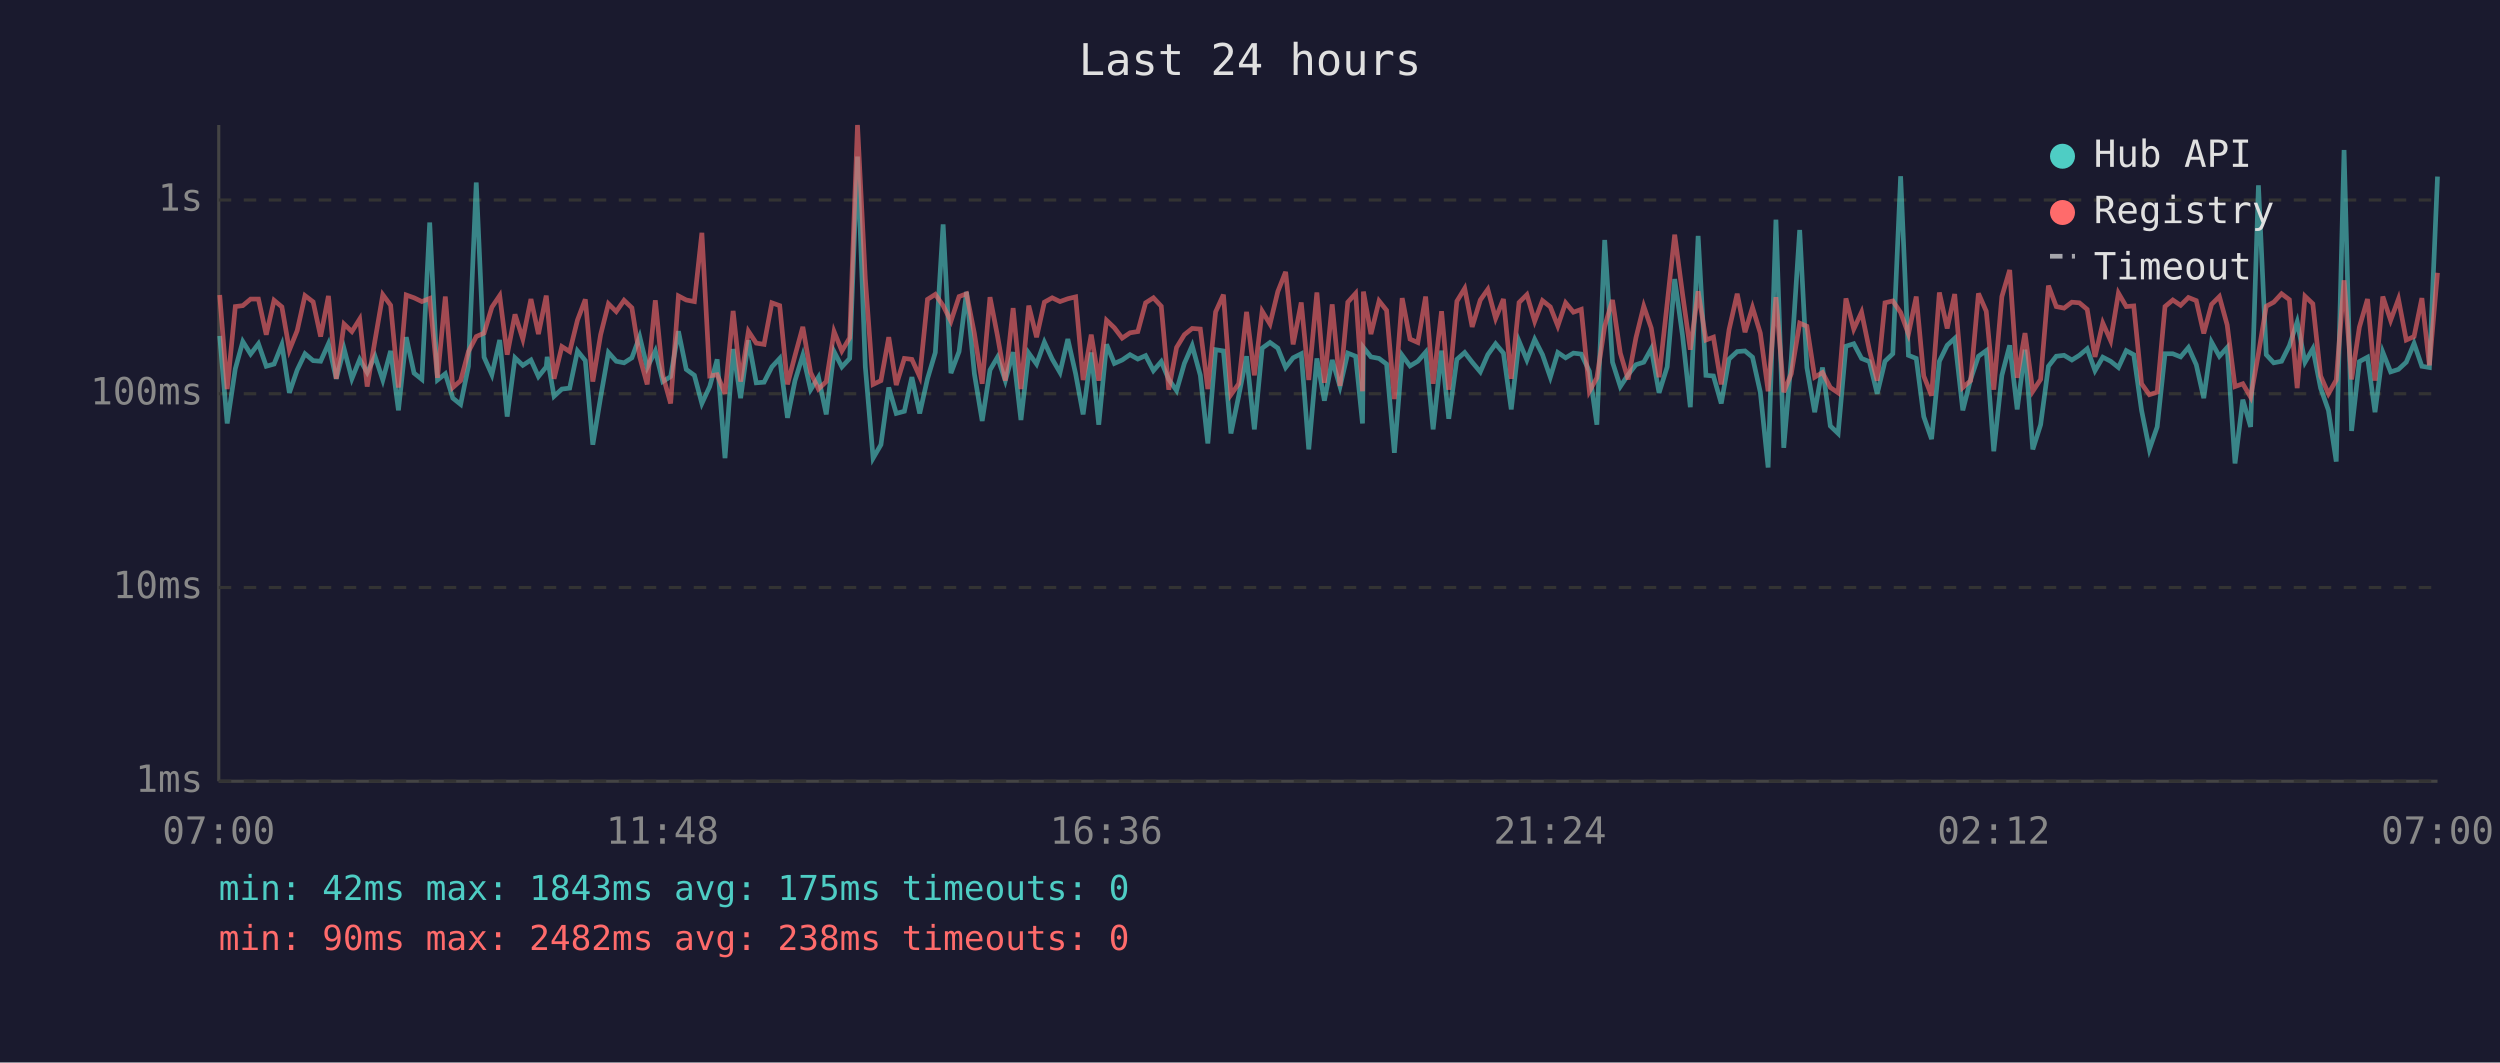
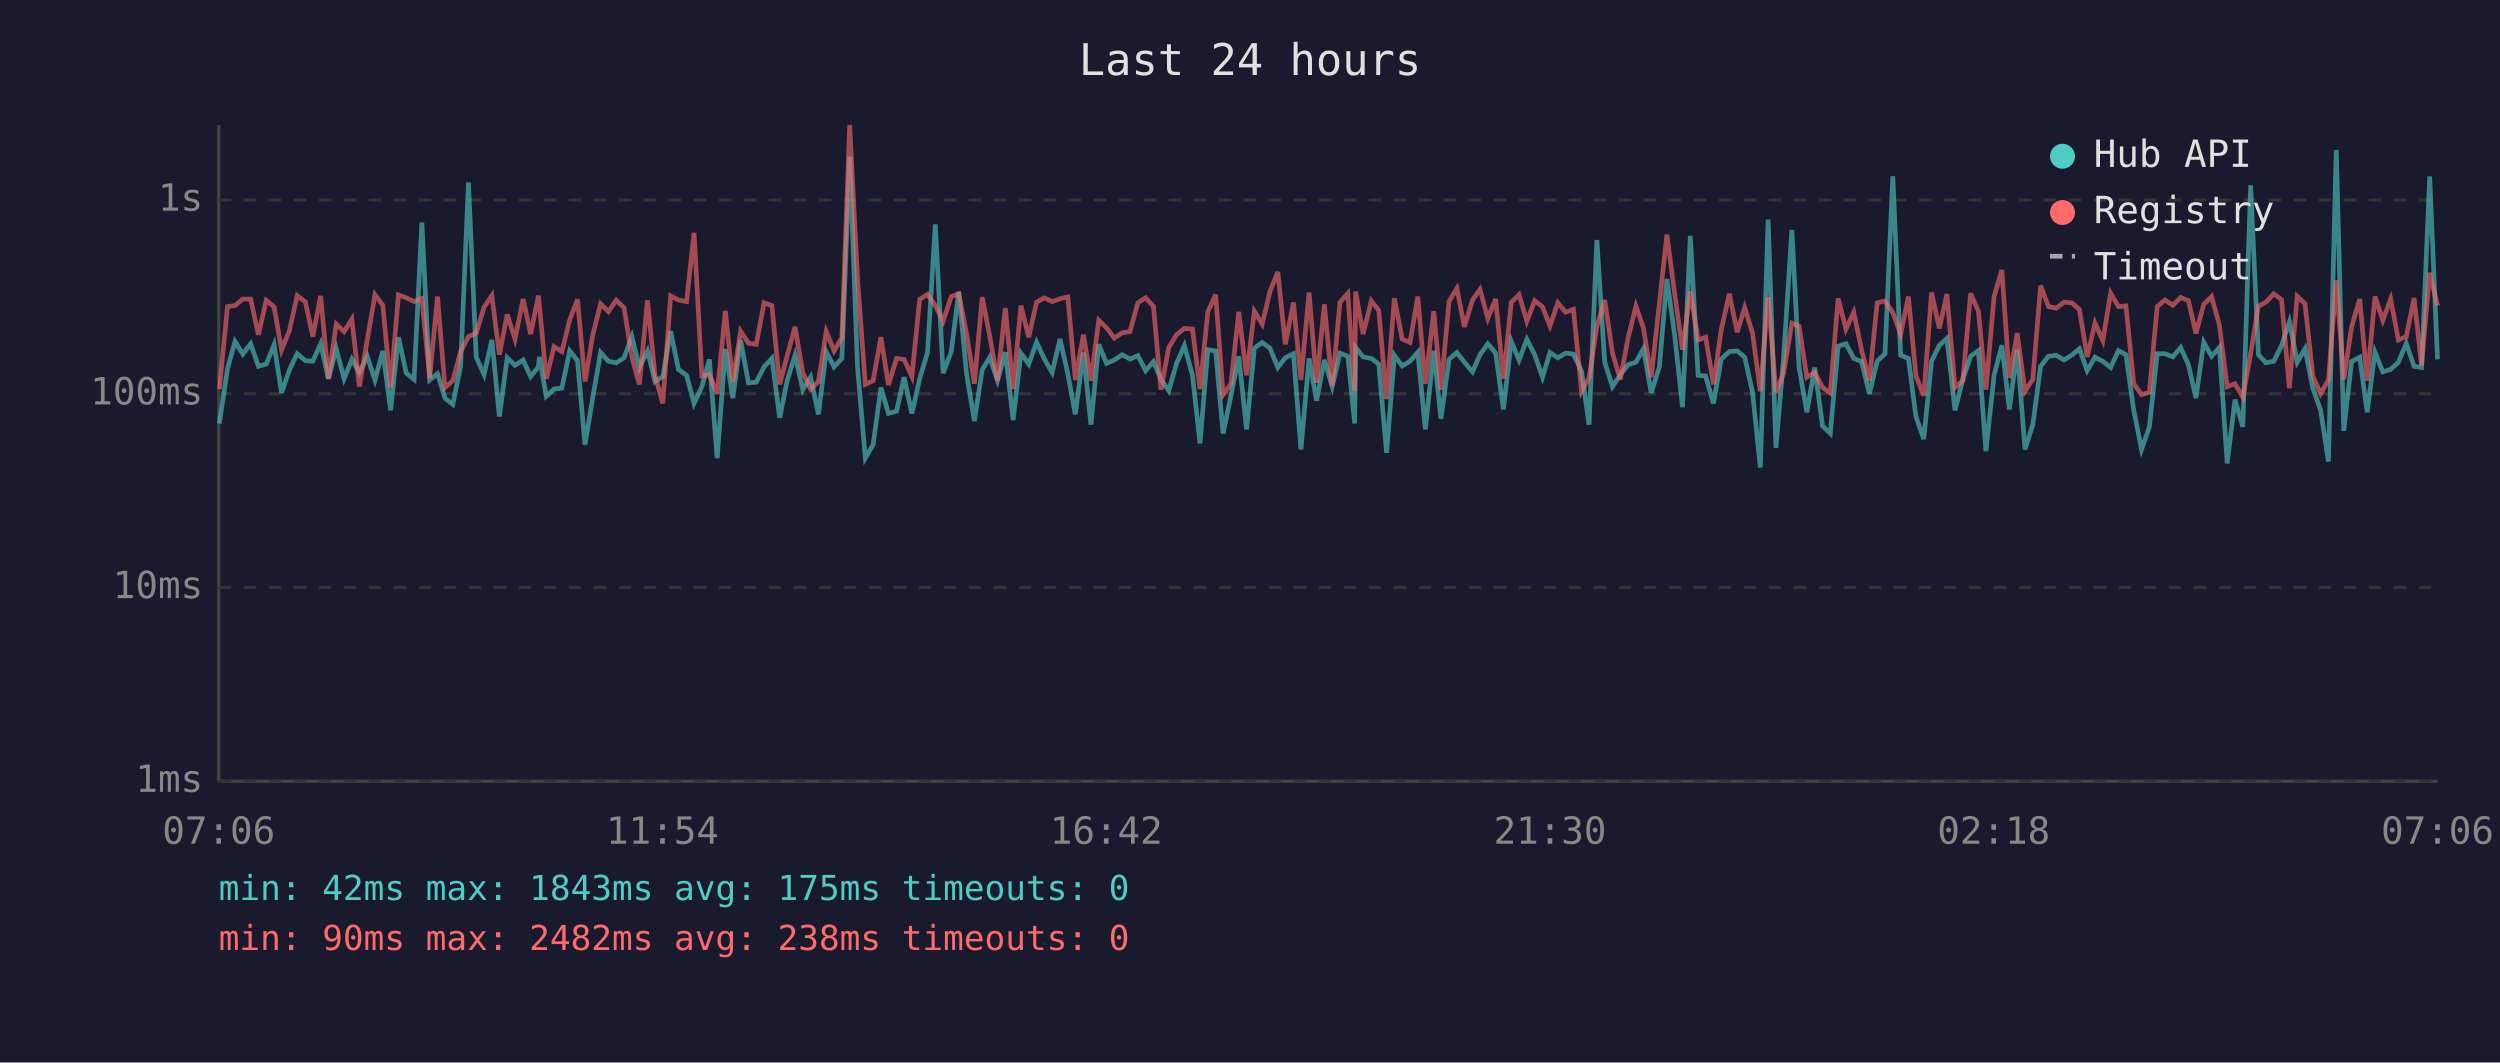
<svg xmlns="http://www.w3.org/2000/svg" viewBox="0 0 800 340" font-family="monospace" font-size="12">
  <rect width="800" height="340" fill="#1a1a2e" />
  <text x="400" y="24" fill="#e0e0e0" font-size="14" text-anchor="middle">Last 24 hours</text>
  <line x1="70" y1="40" x2="70" y2="250" stroke="#444" stroke-width="1" />
  <line x1="70" y1="250" x2="780" y2="250" stroke="#444" stroke-width="1" />
  <line x1="70" y1="250" x2="780" y2="250" stroke="#333" stroke-width="1" stroke-dasharray="4" />
  <text x="65" y="250" fill="#888" text-anchor="end" dominant-baseline="middle">1ms</text>
  <line x1="70" y1="188" x2="780" y2="188" stroke="#333" stroke-width="1" stroke-dasharray="4" />
  <text x="65" y="188" fill="#888" text-anchor="end" dominant-baseline="middle">10ms</text>
  <line x1="70" y1="126" x2="780" y2="126" stroke="#333" stroke-width="1" stroke-dasharray="4" />
  <text x="65" y="126" fill="#888" text-anchor="end" dominant-baseline="middle">100ms</text>
  <line x1="70" y1="64" x2="780" y2="64" stroke="#333" stroke-width="1" stroke-dasharray="4" />
  <text x="65" y="64" fill="#888" text-anchor="end" dominant-baseline="middle">1s</text>
-   <text x="70" y="270" fill="#888" text-anchor="middle">07:00</text>
-   <text x="212" y="270" fill="#888" text-anchor="middle">11:48</text>
-   <text x="354" y="270" fill="#888" text-anchor="middle">16:36</text>
-   <text x="496" y="270" fill="#888" text-anchor="middle">21:24</text>
-   <text x="638" y="270" fill="#888" text-anchor="middle">02:12</text>
-   <text x="780" y="270" fill="#888" text-anchor="middle">07:00</text>
-   <polyline points="70.3,107.5 72.7,135.5 75.3,118.0 77.7,109.3 80.2,113.3 82.7,110.0 85.2,117.2 87.7,116.5 90.2,110.3 92.6,125.7 95.1,118.4 97.6,113.2 100.2,115.4 102.6,115.6 105.1,110.0 107.6,121.2 110.1,111.6 112.6,121.2 115.1,115.0 117.5,119.2 120.0,114.0 122.5,121.6 125.0,112.3 127.5,131.3 130.0,107.9 132.5,119.4 135.0,121.4 137.5,71.2 140.0,121.6 142.5,119.6 144.9,127.4 147.4,129.4 149.9,117.2 152.4,58.4 154.9,114.3 157.4,119.9 159.9,108.8 162.3,133.3 164.8,114.5 167.3,116.9 169.9,115.2 172.3,120.5 174.8,117.4 175.1,114.2 177.3,126.8 179.8,124.5 182.3,124.2 184.8,112.3 187.3,115.4 189.7,142.3 192.2,127.1 194.7,112.8 197.2,115.6 199.7,116.1 202.2,114.5 204.7,107.7 207.1,117.6 209.7,112.3 212.1,122.1 214.6,120.5 217.1,106.0 219.6,118.2 222.2,120.1 224.6,129.1 227.1,123.7 229.5,115.0 232.0,146.6 234.6,111.7 237.0,127.4 239.5,108.9 242.0,122.5 244.5,122.3 247.0,117.4 249.5,114.7 252.0,133.7 254.4,121.8 256.9,113.7 259.4,124.7 261.9,120.7 264.4,132.6 266.9,112.5 269.4,117.4 271.9,114.7 274.4,50.1 276.9,117.4 279.4,146.6 281.9,142.3 284.4,124.0 286.8,132.3 289.4,131.6 291.8,120.7 294.3,132.3 296.8,121.2 299.3,112.8 301.8,71.8 304.3,119.4 306.9,112.5 309.3,93.4 311.8,119.6 314.3,134.7 316.8,118.4 319.2,114.3 321.7,121.8 324.2,112.7 326.7,134.4 329.2,113.0 331.7,116.5 334.2,109.5 336.7,114.9 339.2,119.2 341.7,108.5 344.2,119.6 346.6,132.6 349.2,112.8 351.6,135.9 354.1,110.2 356.6,116.3 359.1,115.2 361.6,113.5 364.1,114.9 366.6,113.8 369.1,118.6 371.6,115.7 374.0,121.4 376.5,125.0 379.0,116.3 381.5,110.6 384.1,120.1 386.5,141.9 389.0,111.9 391.5,112.3 393.9,138.7 396.4,126.6 398.9,114.0 401.4,137.4 403.9,111.4 406.4,109.6 408.9,111.4 411.4,117.6 413.8,114.5 416.4,113.2 418.8,143.8 421.4,114.7 423.8,128.2 426.3,115.2 428.8,123.7 431.3,113.0 433.8,114.0 436.0,135.5 436.3,111.2 438.7,114.2 441.3,114.7 443.7,116.5 446.2,144.9 448.7,113.7 451.2,117.1 453.7,115.6 456.2,112.7 458.6,137.4 461.3,112.2 463.6,134.0 466.2,115.0 468.7,112.8 471.1,115.9 473.7,119.0 476.1,113.5 478.6,110.0 481.1,113.0 483.6,131.0 486.1,109.2 488.6,115.2 491.1,108.6 493.6,113.5 496.1,120.7 498.5,112.8 501.0,114.5 503.5,113.0 506.0,113.3 508.6,118.8 511.0,135.9 513.5,76.8 516.0,115.9 518.5,123.7 521.0,119.9 523.5,116.7 526.0,115.9 528.4,111.6 530.9,125.7 533.5,117.4 535.9,89.3 538.4,107.3 540.9,130.3 543.4,75.5 545.9,120.1 548.3,120.3 550.8,129.1 553.3,114.9 555.9,112.5 558.4,112.3 560.8,114.3 563.3,125.5 565.8,149.6 568.3,70.3 570.8,143.3 573.2,115.0 575.9,73.6 578.2,117.6 580.7,131.9 583.2,117.6 585.7,136.3 588.2,138.7 590.7,110.8 593.2,110.0 595.7,114.7 598.2,115.7 600.7,126.0 603.2,115.6 605.7,113.2 608.2,56.4 610.7,113.7 613.2,114.7 615.6,133.3 618.1,140.5 620.6,115.6 623.1,110.5 625.5,108.3 628.1,131.3 630.6,121.4 633.1,114.0 635.6,112.2 638.0,144.4 640.6,120.1 643.1,110.5 645.5,131.0 648.0,111.9 650.5,143.8 653.0,135.9 655.5,117.2 658.0,114.0 660.5,113.7 663.0,115.2 665.4,113.7 667.9,111.6 670.4,118.6 672.9,114.3 675.4,115.6 677.9,117.6 680.4,112.2 682.8,113.5 685.3,131.3 687.8,143.8 690.3,136.6 692.8,113.2 695.3,113.2 697.8,114.2 700.3,111.2 702.8,116.7 705.2,127.4 707.7,109.5 710.2,114.0 712.7,111.2 715.2,148.3 717.7,127.9 720.2,136.6 722.7,59.3 725.2,113.5 727.6,116.1 730.1,115.6 732.6,110.6 735.1,103.0 737.6,115.9 740.1,111.6 742.6,124.2 745.1,131.3 747.6,147.7 750.1,48.0 752.5,137.9 755.0,115.7 757.6,114.3 760.0,131.9 762.5,112.7 765.0,119.0 767.5,118.2 770.0,115.9 772.5,109.9 775.0,117.2 777.4,117.6 780.0,56.5" fill="none" stroke="#4ecdc4" stroke-width="1.5" opacity="0.6" />
-   <polyline points="70.3,94.4 72.7,124.5 75.3,98.1 77.7,97.8 80.2,95.7 82.7,95.7 85.2,107.1 87.7,96.1 90.2,98.2 92.6,112.0 95.1,105.8 97.6,94.6 100.2,96.6 102.6,107.7 105.1,94.7 107.6,121.2 110.1,103.7 112.6,106.1 115.1,102.1 117.5,123.7 120.0,108.9 122.5,94.3 125.0,97.7 127.5,124.0 130.0,94.4 132.5,95.3 135.0,96.5 137.5,95.5 140.0,120.9 142.5,94.9 144.9,124.0 147.4,121.8 149.9,112.5 152.4,107.7 154.9,106.6 157.4,98.3 159.9,94.6 162.3,113.5 164.8,100.6 167.3,108.5 169.9,95.7 172.3,106.9 174.8,94.6 175.1,97.5 177.3,121.2 179.8,110.9 182.3,112.5 184.8,102.4 187.3,95.8 189.7,122.1 192.2,107.1 194.7,97.2 197.2,99.7 199.7,96.1 202.2,98.5 204.7,114.2 207.1,123.0 209.7,96.1 212.1,120.1 214.6,129.1 217.1,94.7 219.6,96.0 222.2,96.5 224.6,74.5 227.1,120.3 229.5,119.9 232.0,126.0 234.6,99.5 237.0,122.1 239.5,106.0 242.0,109.8 244.5,110.2 247.0,96.9 249.5,97.8 252.0,123.0 254.4,113.8 256.9,104.6 259.4,119.2 261.9,124.5 264.4,122.1 266.9,106.1 269.4,112.3 271.9,108.1 274.4,40.0 276.9,89.2 279.4,123.0 281.9,121.8 284.4,107.9 286.8,123.2 289.4,114.7 291.8,115.0 294.3,120.5 296.8,95.8 299.3,94.2 301.8,97.8 304.3,102.8 306.9,94.9 309.3,94.0 311.8,106.7 314.3,122.8 316.8,95.1 319.2,107.5 321.7,121.8 324.2,98.6 326.7,124.5 329.2,97.8 331.7,107.9 334.2,96.7 336.7,95.3 339.2,96.5 341.7,95.6 344.2,95.0 346.6,121.6 349.2,107.1 351.6,121.8 354.1,102.5 356.6,104.9 359.1,108.2 361.6,106.5 364.1,106.1 366.6,96.9 369.1,95.3 371.6,98.0 374.0,124.7 376.5,111.2 379.0,107.1 381.5,105.1 384.1,105.3 386.5,124.5 389.0,99.8 391.5,94.3 393.9,126.3 396.4,122.8 398.9,99.8 401.4,120.1 403.9,99.6 406.4,103.7 408.9,93.3 411.4,87.0 413.8,110.2 416.4,96.8 418.8,121.6 421.4,93.6 423.8,122.5 426.3,97.4 428.8,123.5 431.3,96.7 433.8,93.9 436.0,125.2 436.3,93.3 438.7,106.9 441.3,96.3 443.7,99.3 446.2,127.7 448.7,95.4 451.2,108.5 453.7,109.6 456.2,94.9 458.6,122.8 461.3,99.6 463.6,124.7 466.2,96.4 468.7,92.3 471.1,104.6 473.7,96.0 476.1,92.6 478.6,101.9 481.1,95.7 483.6,121.2 486.1,96.8 488.6,94.3 491.1,102.8 493.6,96.2 496.1,98.2 498.5,104.3 501.0,96.9 503.5,99.9 506.0,99.0 508.6,125.2 511.0,120.9 513.5,104.4 516.0,96.0 518.5,113.0 521.0,121.4 523.5,108.1 526.0,98.0 528.4,105.0 530.9,120.7 533.5,97.1 535.9,75.1 538.4,94.0 540.9,111.9 543.4,93.2 545.9,108.8 548.3,107.9 550.8,123.0 553.3,105.5 555.9,94.0 558.4,106.3 560.8,98.4 563.3,106.6 565.8,125.2 568.3,95.1 570.8,125.5 573.2,119.6 575.9,103.4 578.2,104.4 580.7,120.7 583.2,119.2 585.7,124.0 588.2,125.7 590.7,95.5 593.2,105.3 595.7,99.9 598.2,112.0 600.7,121.8 603.2,96.9 605.7,96.3 608.2,100.0 610.7,106.9 613.2,94.9 615.6,120.3 618.1,126.6 620.6,93.6 623.1,105.1 625.5,94.1 628.1,124.0 630.6,121.8 633.1,93.9 635.6,99.6 638.0,124.7 640.6,94.9 643.1,86.4 645.5,120.9 648.0,106.6 650.5,125.2 653.0,121.4 655.5,91.4 658.0,98.1 660.5,98.6 663.0,96.7 665.4,96.9 667.9,99.0 670.4,114.2 672.9,103.4 675.4,109.0 677.9,93.8 680.4,98.1 682.8,97.9 685.3,122.8 687.8,126.3 690.3,125.5 692.8,98.1 695.3,96.0 697.8,97.7 700.3,95.2 702.8,96.2 705.2,106.7 707.7,97.4 710.2,94.9 712.7,104.0 715.2,123.7 717.7,122.8 720.2,127.1 722.7,113.2 725.2,98.0 727.6,96.7 730.1,94.0 732.6,95.9 735.1,124.2 737.6,94.8 740.1,97.2 742.6,120.3 745.1,126.0 747.6,121.6 750.1,89.7 752.5,121.4 755.0,104.7 757.6,95.7 760.0,121.8 762.5,94.9 765.0,102.5 767.5,95.7 770.0,108.8 772.5,107.7 775.0,95.4 777.4,116.9 780.0,87.3" fill="none" stroke="#ff6b6b" stroke-width="1.5" opacity="0.6" />
+   <text x="70" y="270" fill="#888" text-anchor="middle">07:06</text>
+   <text x="212" y="270" fill="#888" text-anchor="middle">11:54</text>
+   <text x="354" y="270" fill="#888" text-anchor="middle">16:42</text>
+   <text x="496" y="270" fill="#888" text-anchor="middle">21:30</text>
+   <text x="638" y="270" fill="#888" text-anchor="middle">02:18</text>
+   <text x="780" y="270" fill="#888" text-anchor="middle">07:06</text>
+   <polyline points="70.2,135.5 72.8,118.0 75.2,109.3 77.7,113.3 80.2,110.0 82.7,117.2 85.2,116.5 87.7,110.3 90.1,125.7 92.6,118.4 95.1,113.2 97.7,115.4 100.1,115.6 102.6,110.0 105.1,121.2 107.6,111.6 110.1,121.2 112.6,115.0 115.0,119.2 117.5,114.0 120.0,121.6 122.5,112.3 125.0,131.3 127.5,107.9 130.0,119.4 132.5,121.4 135.0,71.2 137.5,121.6 140.0,119.6 142.4,127.4 144.9,129.4 147.4,117.2 149.9,58.4 152.4,114.3 154.9,119.9 157.4,108.8 159.8,133.3 162.3,114.5 164.8,116.9 167.4,115.2 169.8,120.5 172.3,117.4 172.6,114.2 174.8,126.8 177.3,124.5 179.8,124.2 182.3,112.3 184.8,115.4 187.2,142.3 189.7,127.1 192.2,112.8 194.7,115.6 197.2,116.1 199.7,114.5 202.2,107.7 204.6,117.6 207.2,112.3 209.6,122.1 212.1,120.5 214.6,106.0 217.1,118.2 219.7,120.1 222.1,129.1 224.6,123.7 227.0,115.0 229.5,146.6 232.1,111.7 234.5,127.4 237.0,108.9 239.5,122.5 242.0,122.3 244.5,117.4 247.0,114.7 249.5,133.7 251.9,121.8 254.4,113.7 256.9,124.7 259.4,120.7 261.9,132.6 264.4,112.5 266.9,117.4 269.4,114.7 271.9,50.1 274.4,117.4 276.9,146.6 279.4,142.3 281.9,124.0 284.3,132.3 286.9,131.6 289.3,120.7 291.8,132.3 294.3,121.2 296.8,112.8 299.3,71.8 301.8,119.4 304.4,112.5 306.8,93.4 309.3,119.6 311.8,134.7 314.3,118.4 316.7,114.3 319.2,121.8 321.7,112.7 324.2,134.4 326.7,113.0 329.2,116.5 331.7,109.5 334.2,114.9 336.7,119.2 339.2,108.5 341.7,119.6 344.1,132.6 346.7,112.8 349.1,135.9 351.6,110.2 354.1,116.3 356.6,115.2 359.1,113.5 361.6,114.9 364.1,113.8 366.6,118.6 369.1,115.7 371.5,121.4 374.0,125.0 376.5,116.3 379.0,110.6 381.6,120.1 384.0,141.9 386.5,111.9 389.0,112.3 391.4,138.7 393.9,126.6 396.4,114.0 398.9,137.4 401.4,111.4 403.9,109.6 406.4,111.4 408.9,117.6 411.3,114.5 413.9,113.2 416.3,143.8 418.9,114.7 421.3,128.2 423.8,115.2 426.3,123.7 428.8,113.0 431.3,114.0 433.5,135.5 433.8,111.2 436.2,114.2 438.8,114.7 441.2,116.5 443.7,144.9 446.2,113.7 448.7,117.1 451.2,115.6 453.7,112.7 456.1,137.4 458.8,112.2 461.1,134.0 463.7,115.0 466.2,112.8 468.6,115.9 471.2,119.0 473.6,113.5 476.1,110.0 478.6,113.0 481.1,131.0 483.6,109.2 486.1,115.2 488.6,108.6 491.1,113.5 493.6,120.7 496.0,112.8 498.5,114.5 501.0,113.0 503.5,113.3 506.1,118.8 508.5,135.9 511.0,76.8 513.5,115.9 516.0,123.7 518.5,119.9 521.0,116.7 523.5,115.9 525.9,111.6 528.4,125.7 531.0,117.4 533.4,89.3 535.9,107.3 538.4,130.3 540.9,75.5 543.4,120.1 545.8,120.3 548.3,129.1 550.8,114.9 553.4,112.5 555.9,112.3 558.3,114.3 560.8,125.5 563.3,149.6 565.8,70.3 568.3,143.3 570.7,115.0 573.4,73.6 575.7,117.6 578.2,131.9 580.7,117.6 583.2,136.3 585.7,138.7 588.2,110.8 590.7,110.0 593.2,114.7 595.7,115.7 598.2,126.0 600.7,115.6 603.2,113.2 605.7,56.4 608.2,113.7 610.7,114.7 613.1,133.3 615.6,140.5 618.1,115.6 620.6,110.5 623.0,108.3 625.6,131.3 628.1,121.4 630.6,114.0 633.1,112.2 635.5,144.4 638.1,120.1 640.6,110.5 643.0,131.0 645.5,111.9 648.0,143.8 650.5,135.9 653.0,117.2 655.5,114.0 658.0,113.7 660.5,115.2 662.9,113.7 665.4,111.6 667.9,118.6 670.4,114.3 672.9,115.6 675.4,117.6 677.9,112.2 680.3,113.5 682.8,131.3 685.3,143.8 687.8,136.6 690.3,113.2 692.8,113.2 695.3,114.2 697.8,111.2 700.3,116.7 702.7,127.4 705.2,109.5 707.7,114.0 710.2,111.2 712.7,148.3 715.2,127.9 717.7,136.6 720.2,59.3 722.7,113.5 725.1,116.1 727.6,115.6 730.1,110.6 732.6,103.0 735.1,115.9 737.6,111.6 740.1,124.2 742.6,131.3 745.1,147.7 747.6,48.0 750.0,137.9 752.5,115.7 755.1,114.3 757.5,131.9 760.0,112.7 762.5,119.0 765.0,118.2 767.5,115.9 770.0,109.9 772.5,117.2 774.9,117.6 777.5,56.5 780.0,115.0" fill="none" stroke="#4ecdc4" stroke-width="1.5" opacity="0.6" />
+   <polyline points="70.2,124.5 72.8,98.1 75.2,97.8 77.7,95.7 80.2,95.7 82.7,107.1 85.2,96.1 87.7,98.2 90.1,112.0 92.6,105.8 95.1,94.6 97.7,96.6 100.1,107.7 102.6,94.7 105.1,121.2 107.6,103.7 110.1,106.1 112.6,102.1 115.0,123.7 117.5,108.9 120.0,94.3 122.5,97.7 125.0,124.0 127.5,94.4 130.0,95.3 132.5,96.5 135.0,95.5 137.5,120.9 140.0,94.9 142.4,124.0 144.9,121.8 147.4,112.5 149.9,107.7 152.4,106.6 154.9,98.3 157.4,94.6 159.8,113.5 162.3,100.6 164.8,108.5 167.4,95.7 169.8,106.9 172.3,94.6 172.6,97.5 174.8,121.2 177.3,110.9 179.8,112.5 182.3,102.4 184.8,95.8 187.2,122.1 189.7,107.1 192.2,97.2 194.7,99.7 197.2,96.1 199.7,98.5 202.2,114.2 204.6,123.0 207.2,96.1 209.6,120.1 212.1,129.1 214.6,94.7 217.1,96.0 219.7,96.5 222.1,74.5 224.6,120.3 227.0,119.9 229.5,126.0 232.1,99.5 234.5,122.1 237.0,106.0 239.5,109.8 242.0,110.2 244.5,96.9 247.0,97.8 249.5,123.0 251.9,113.8 254.4,104.6 256.9,119.2 259.4,124.5 261.9,122.1 264.4,106.1 266.9,112.3 269.4,108.1 271.9,40.0 274.4,89.2 276.9,123.0 279.4,121.8 281.9,107.9 284.3,123.2 286.9,114.7 289.3,115.0 291.8,120.5 294.3,95.8 296.8,94.2 299.3,97.8 301.8,102.8 304.4,94.9 306.8,94.0 309.3,106.7 311.8,122.8 314.3,95.1 316.7,107.5 319.2,121.8 321.7,98.6 324.2,124.5 326.7,97.8 329.2,107.9 331.7,96.7 334.2,95.3 336.7,96.5 339.2,95.6 341.7,95.0 344.1,121.6 346.7,107.1 349.1,121.8 351.6,102.5 354.1,104.9 356.6,108.2 359.1,106.5 361.6,106.1 364.1,96.9 366.6,95.3 369.1,98.0 371.5,124.7 374.0,111.2 376.5,107.1 379.0,105.1 381.6,105.3 384.0,124.5 386.5,99.8 389.0,94.3 391.4,126.3 393.9,122.8 396.4,99.8 398.9,120.1 401.4,99.6 403.9,103.7 406.4,93.3 408.9,87.0 411.3,110.2 413.9,96.8 416.3,121.6 418.9,93.6 421.3,122.5 423.8,97.4 426.3,123.5 428.8,96.7 431.3,93.9 433.5,125.2 433.8,93.3 436.2,106.9 438.8,96.3 441.2,99.3 443.7,127.7 446.2,95.4 448.7,108.5 451.2,109.6 453.7,94.9 456.1,122.8 458.8,99.6 461.1,124.7 463.7,96.4 466.2,92.3 468.6,104.6 471.2,96.0 473.6,92.6 476.1,101.9 478.6,95.7 481.1,121.2 483.6,96.8 486.1,94.3 488.6,102.8 491.1,96.2 493.6,98.2 496.0,104.3 498.5,96.9 501.0,99.9 503.5,99.0 506.1,125.2 508.5,120.9 511.0,104.4 513.5,96.0 516.0,113.0 518.5,121.4 521.0,108.1 523.5,98.0 525.9,105.0 528.4,120.7 531.0,97.1 533.4,75.1 535.9,94.0 538.4,111.9 540.9,93.2 543.4,108.8 545.8,107.9 548.3,123.0 550.8,105.5 553.4,94.0 555.9,106.3 558.3,98.4 560.8,106.6 563.3,125.2 565.8,95.1 568.3,125.5 570.7,119.6 573.4,103.4 575.7,104.4 578.2,120.7 580.7,119.2 583.2,124.0 585.7,125.7 588.2,95.5 590.7,105.3 593.2,99.9 595.7,112.0 598.2,121.8 600.7,96.9 603.2,96.3 605.7,100.0 608.2,106.9 610.7,94.9 613.1,120.3 615.6,126.6 618.1,93.6 620.6,105.1 623.0,94.1 625.6,124.0 628.1,121.8 630.6,93.9 633.1,99.6 635.5,124.7 638.1,94.9 640.6,86.4 643.0,120.9 645.5,106.6 648.0,125.2 650.5,121.4 653.0,91.4 655.5,98.1 658.0,98.6 660.5,96.7 662.9,96.9 665.4,99.0 667.9,114.2 670.4,103.4 672.9,109.0 675.4,93.8 677.9,98.1 680.3,97.9 682.8,122.8 685.3,126.3 687.8,125.5 690.3,98.1 692.8,96.0 695.3,97.7 697.8,95.2 700.3,96.2 702.7,106.7 705.2,97.4 707.7,94.9 710.2,104.0 712.7,123.7 715.2,122.8 717.7,127.1 720.2,113.2 722.7,98.0 725.1,96.7 727.6,94.0 730.1,95.9 732.6,124.2 735.1,94.8 737.6,97.2 740.1,120.3 742.6,126.0 745.1,121.6 747.6,89.7 750.0,121.4 752.5,104.7 755.1,95.7 757.5,121.8 760.0,94.9 762.5,102.5 765.0,95.7 767.5,108.8 770.0,107.7 772.5,95.4 774.9,116.9 777.5,87.3 780.0,97.8" fill="none" stroke="#ff6b6b" stroke-width="1.5" opacity="0.6" />
  <circle cx="660" cy="50" r="4" fill="#4ecdc4" />
  <text x="670" y="50" fill="#e0e0e0" dominant-baseline="middle">Hub API</text>
  <circle cx="660" cy="68" r="4" fill="#ff6b6b" />
  <text x="670" y="68" fill="#e0e0e0" dominant-baseline="middle">Registry</text>
  <line x1="656" y1="82" x2="664" y2="82" stroke="#e0e0e0" stroke-width="1.5" stroke-dasharray="4,3" opacity="0.7" />
  <text x="670" y="86" fill="#e0e0e0" dominant-baseline="middle">Timeout</text>
  <text x="70" y="288" fill="#4ecdc4" font-size="11">min: 42ms  max: 1843ms  avg: 175ms  timeouts: 0</text>
  <text x="70" y="304" fill="#ff6b6b" font-size="11">min: 90ms  max: 2482ms  avg: 238ms  timeouts: 0</text>
</svg>
